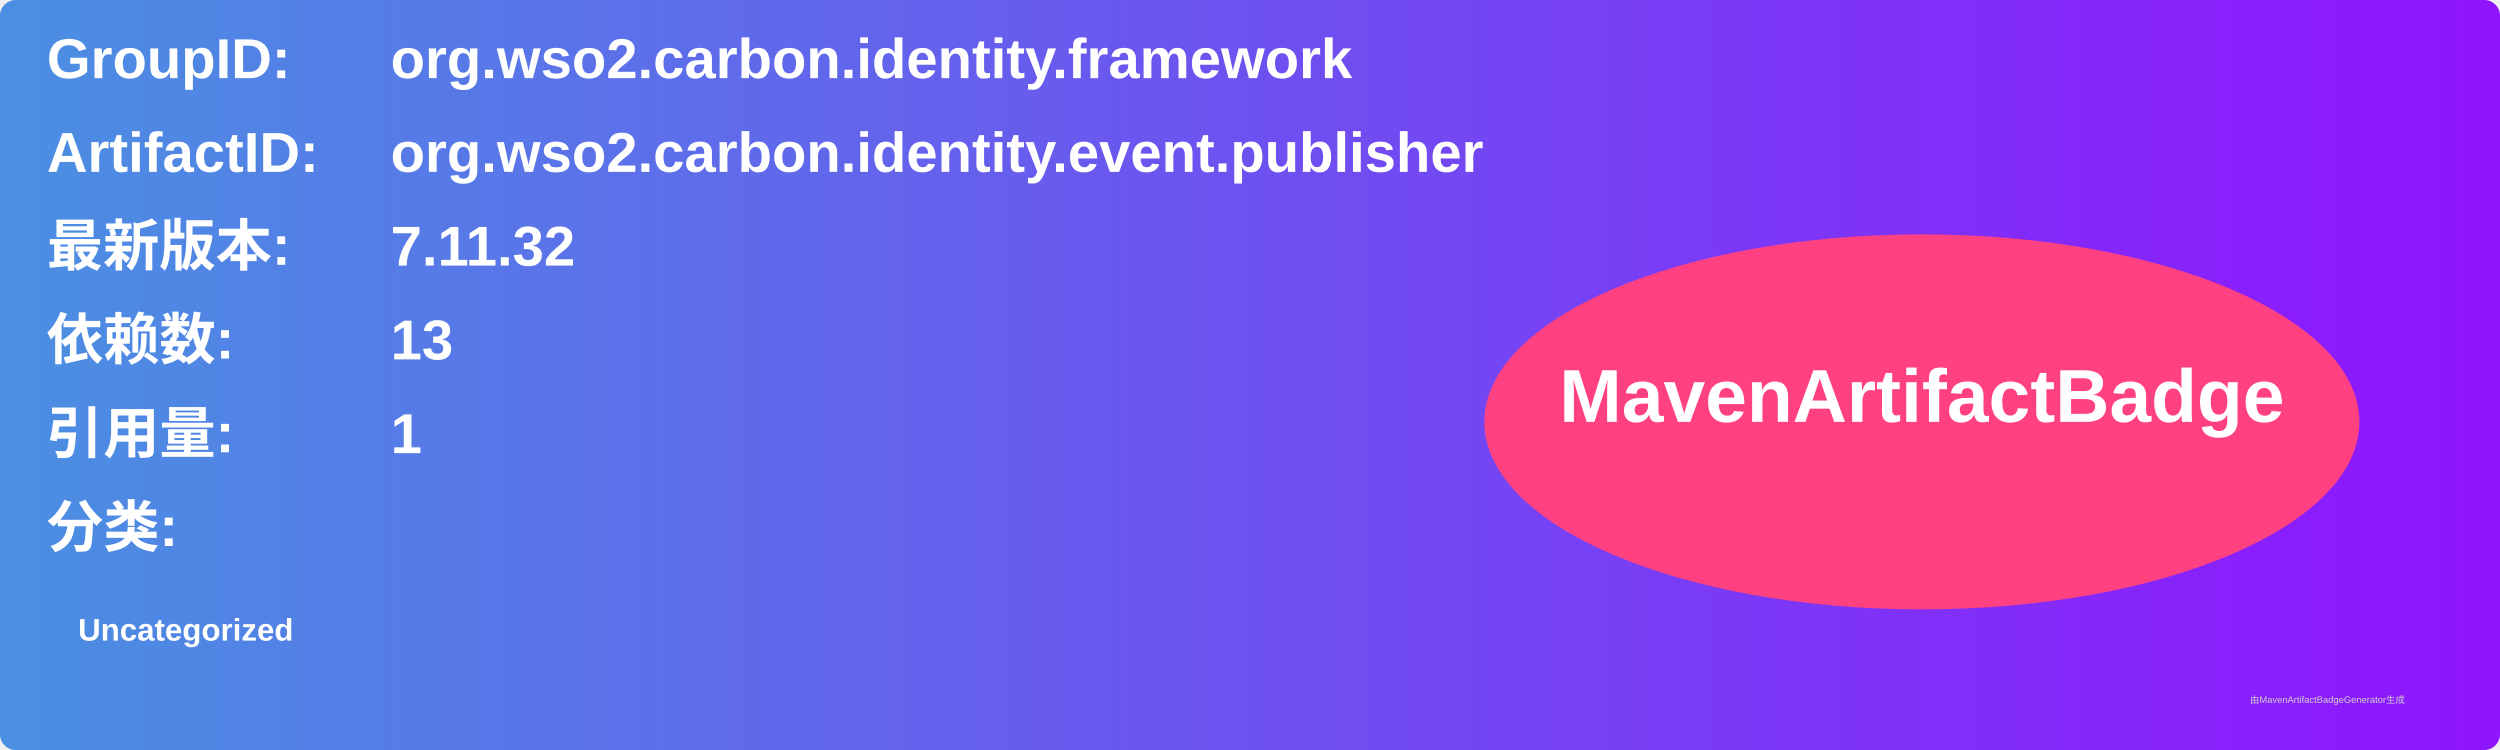
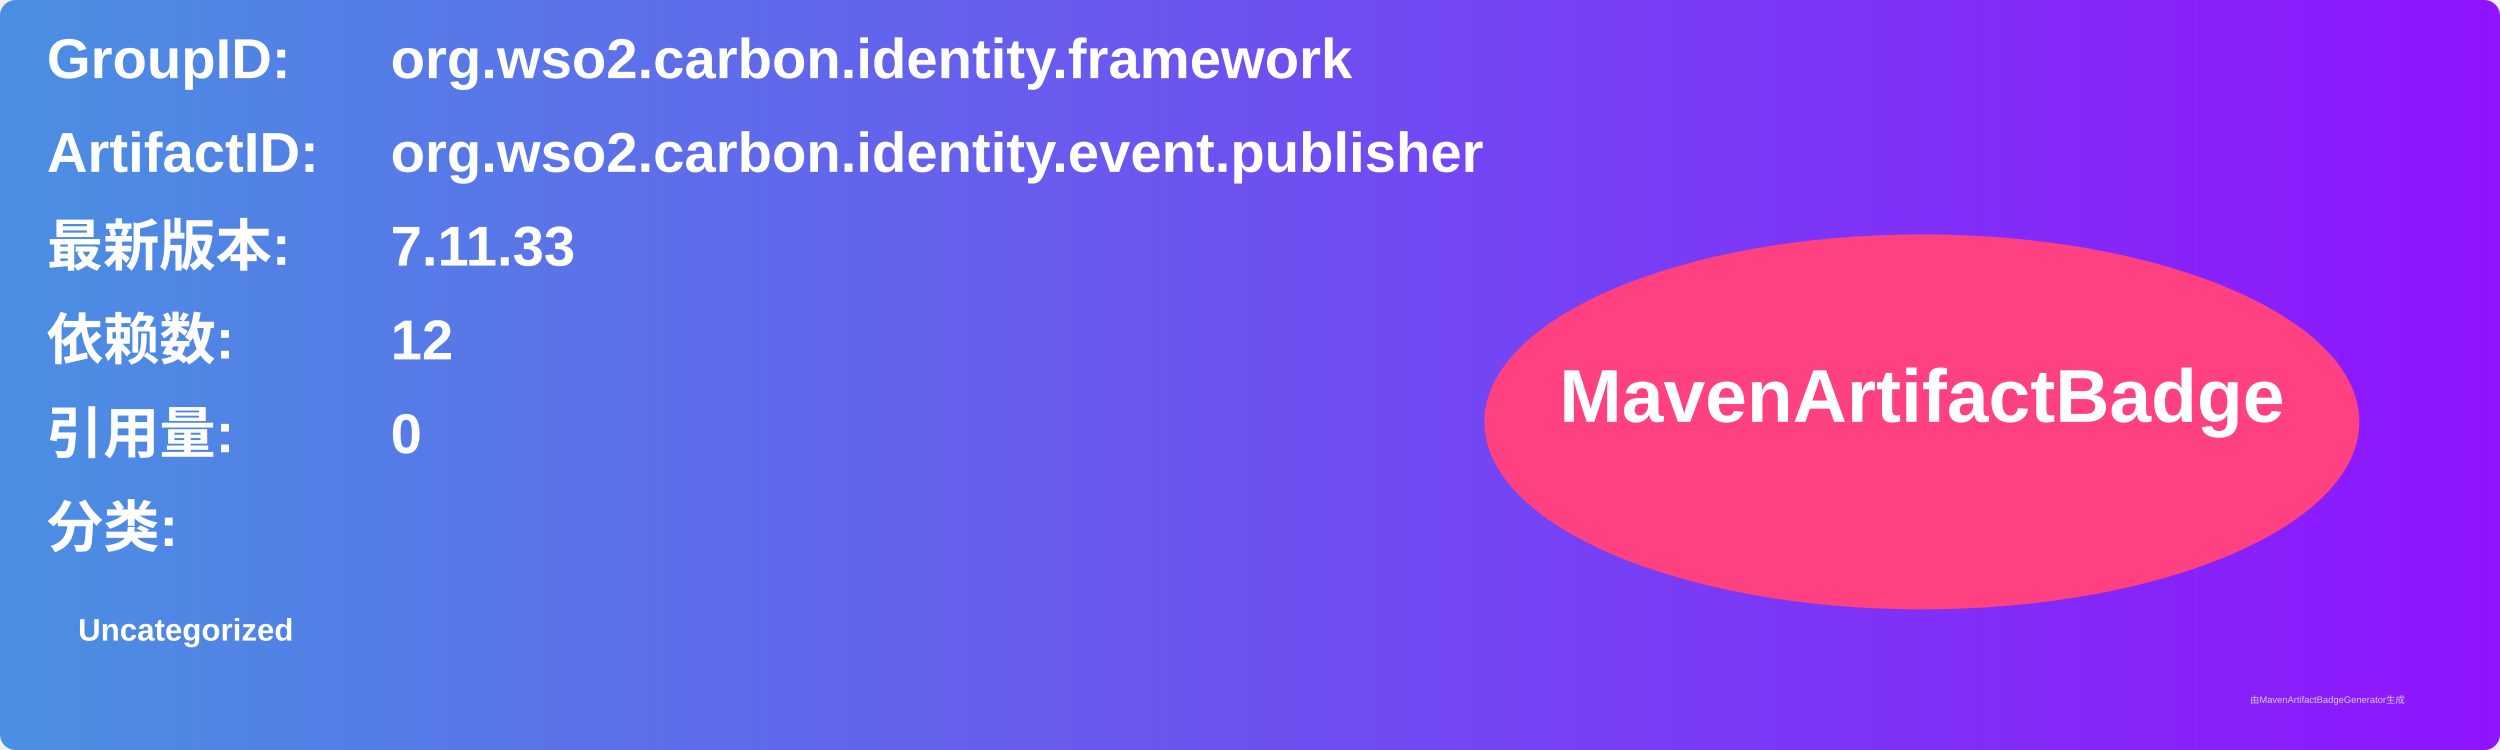
<svg xmlns="http://www.w3.org/2000/svg" width="800" height="240" viewBox="0 0 800 240">
  <linearGradient id="grad" x1="0%" y1="0%" x2="100%" y2="0%">
    <stop offset="0%" stop-color="#4a90e2" />
    <stop offset="100%" stop-color="#9013fe" />
  </linearGradient>
  <rect width="100%" height="100%" rx="5" ry="5" fill="url(#grad)" />
  <g transform="translate(15, 15)">
    <text x="0" y="10" font-family="Arial" font-size="18" fill="white" font-weight="bold" width="260">GroupID:</text>
    <text x="110" y="10" font-family="Arial" font-size="18" fill="white" font-weight="bold" width="460">org.wso2.carbon.identity.framework</text>
    <text x="0" y="40" font-family="Arial" font-size="18" fill="white" font-weight="bold" width="260">ArtifactID:</text>
    <text x="110" y="40" font-family="Arial" font-size="18" fill="white" font-weight="bold" width="460">org.wso2.carbon.identity.event.publisher</text>
    <text x="0" y="70" font-family="Arial" font-size="18" fill="white" font-weight="bold">最新版本:</text>
    <text x="110" y="70" font-family="Arial" font-size="18" fill="white" font-weight="bold">
-       <tspan font-weight="bold">7.11.32</tspan>
+       <tspan font-weight="bold">7.11.33</tspan>
    </text>
    <text x="0" y="100" font-family="Arial" font-size="18" fill="white" font-weight="bold">依赖数: </text>
    <text x="110" y="100" font-family="Arial" font-size="18" fill="white">
-       <tspan font-weight="bold">13</tspan>
+       <tspan font-weight="bold">12</tspan>
    </text>
    <text x="0" y="130" font-family="Arial" font-size="18" fill="white" font-weight="bold">引用量: </text>
    <text x="110" y="130" font-family="Arial" font-size="18" fill="white">
-       <tspan font-weight="bold">1</tspan>
+       <tspan font-weight="bold">0</tspan>
    </text>
    <text x="0" y="160" font-family="Arial" font-size="18" fill="white" font-weight="bold">分类:</text>
    <text x="10" y="190" font-family="Arial" font-size="10" fill="white">
      <tspan font-weight="bold">Uncategorized</tspan>
    </text>
    <ellipse cx="600" cy="120" rx="140" ry="60" fill="#ff4081" />
    <text x="600" y="120" text-anchor="middle" font-family="Arial" font-size="24" fill="white" font-weight="bold">MavenArtifactBadge</text>
  </g>
  <text x="720" y="225" font-family="Arial" font-size="3" fill="#d0d0d0">由MavenArtifactBadgeGenerator生成</text>
</svg>
